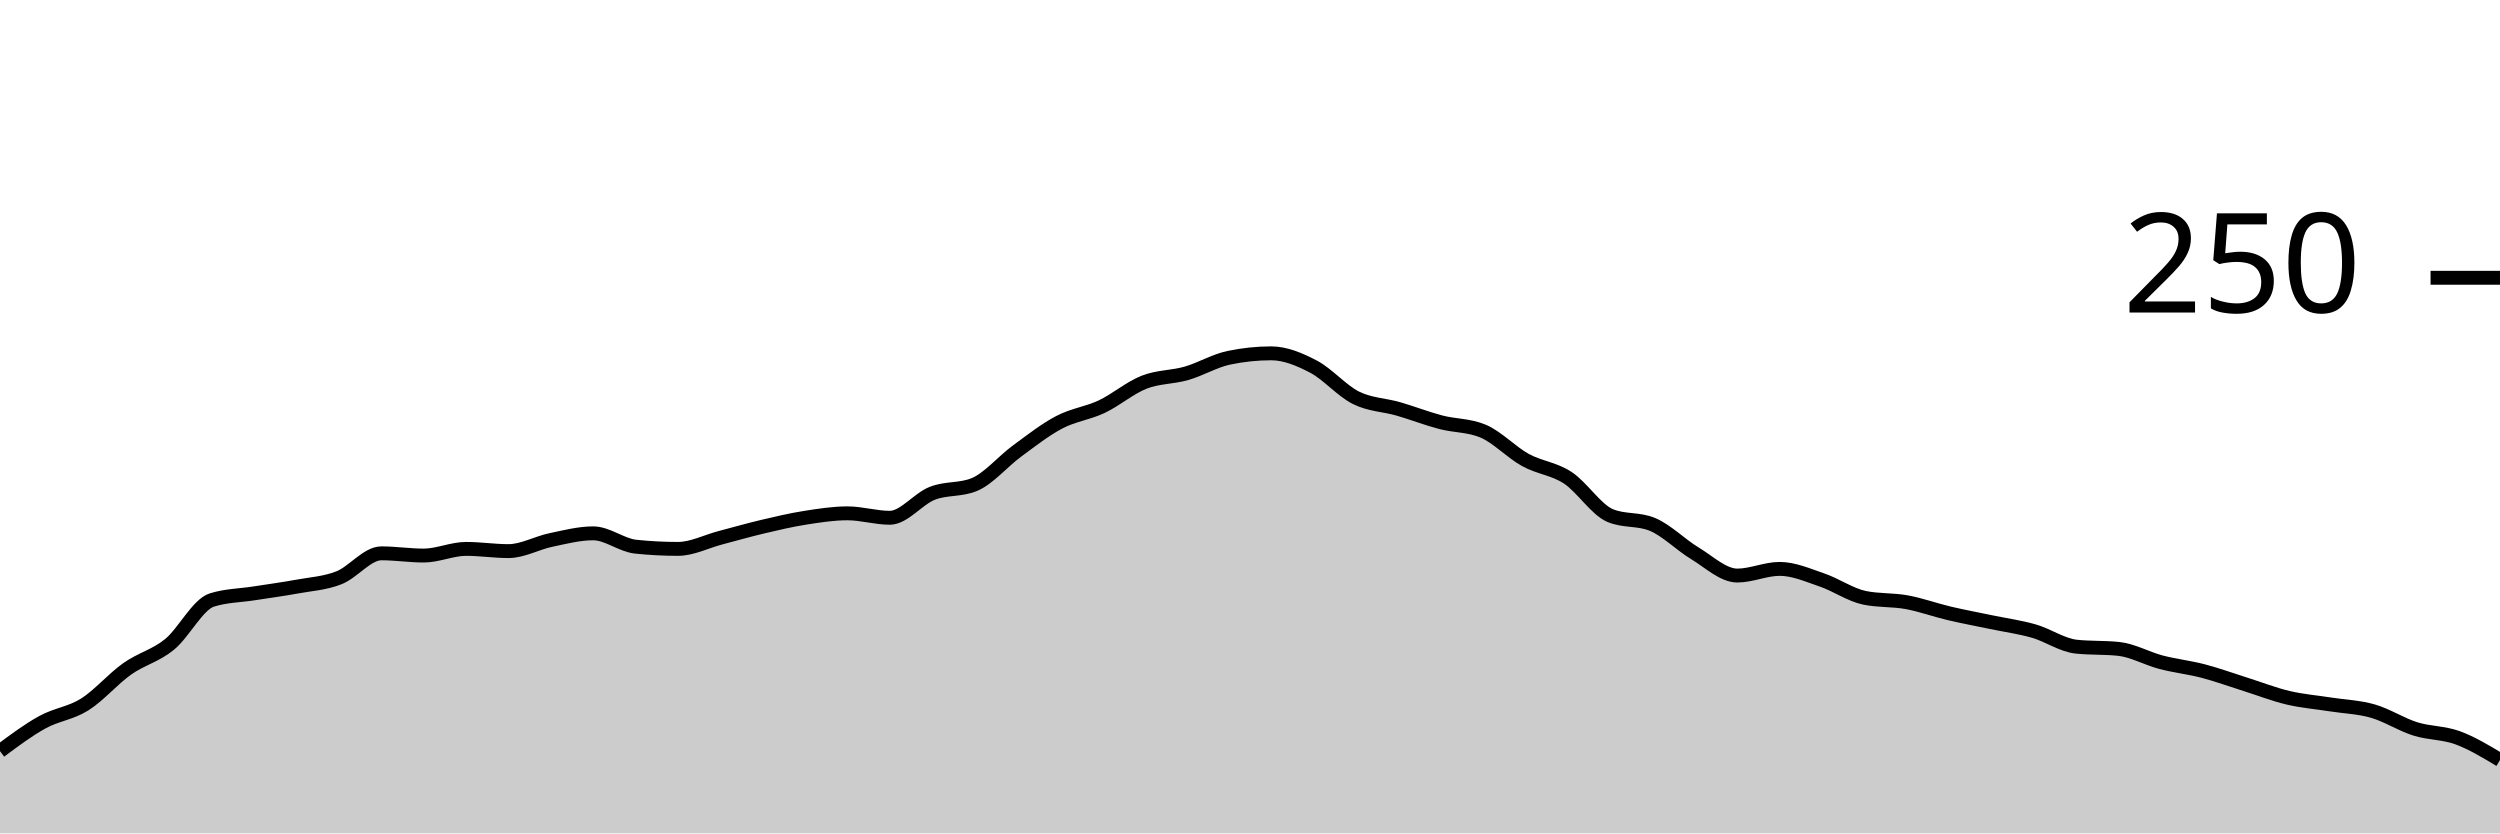
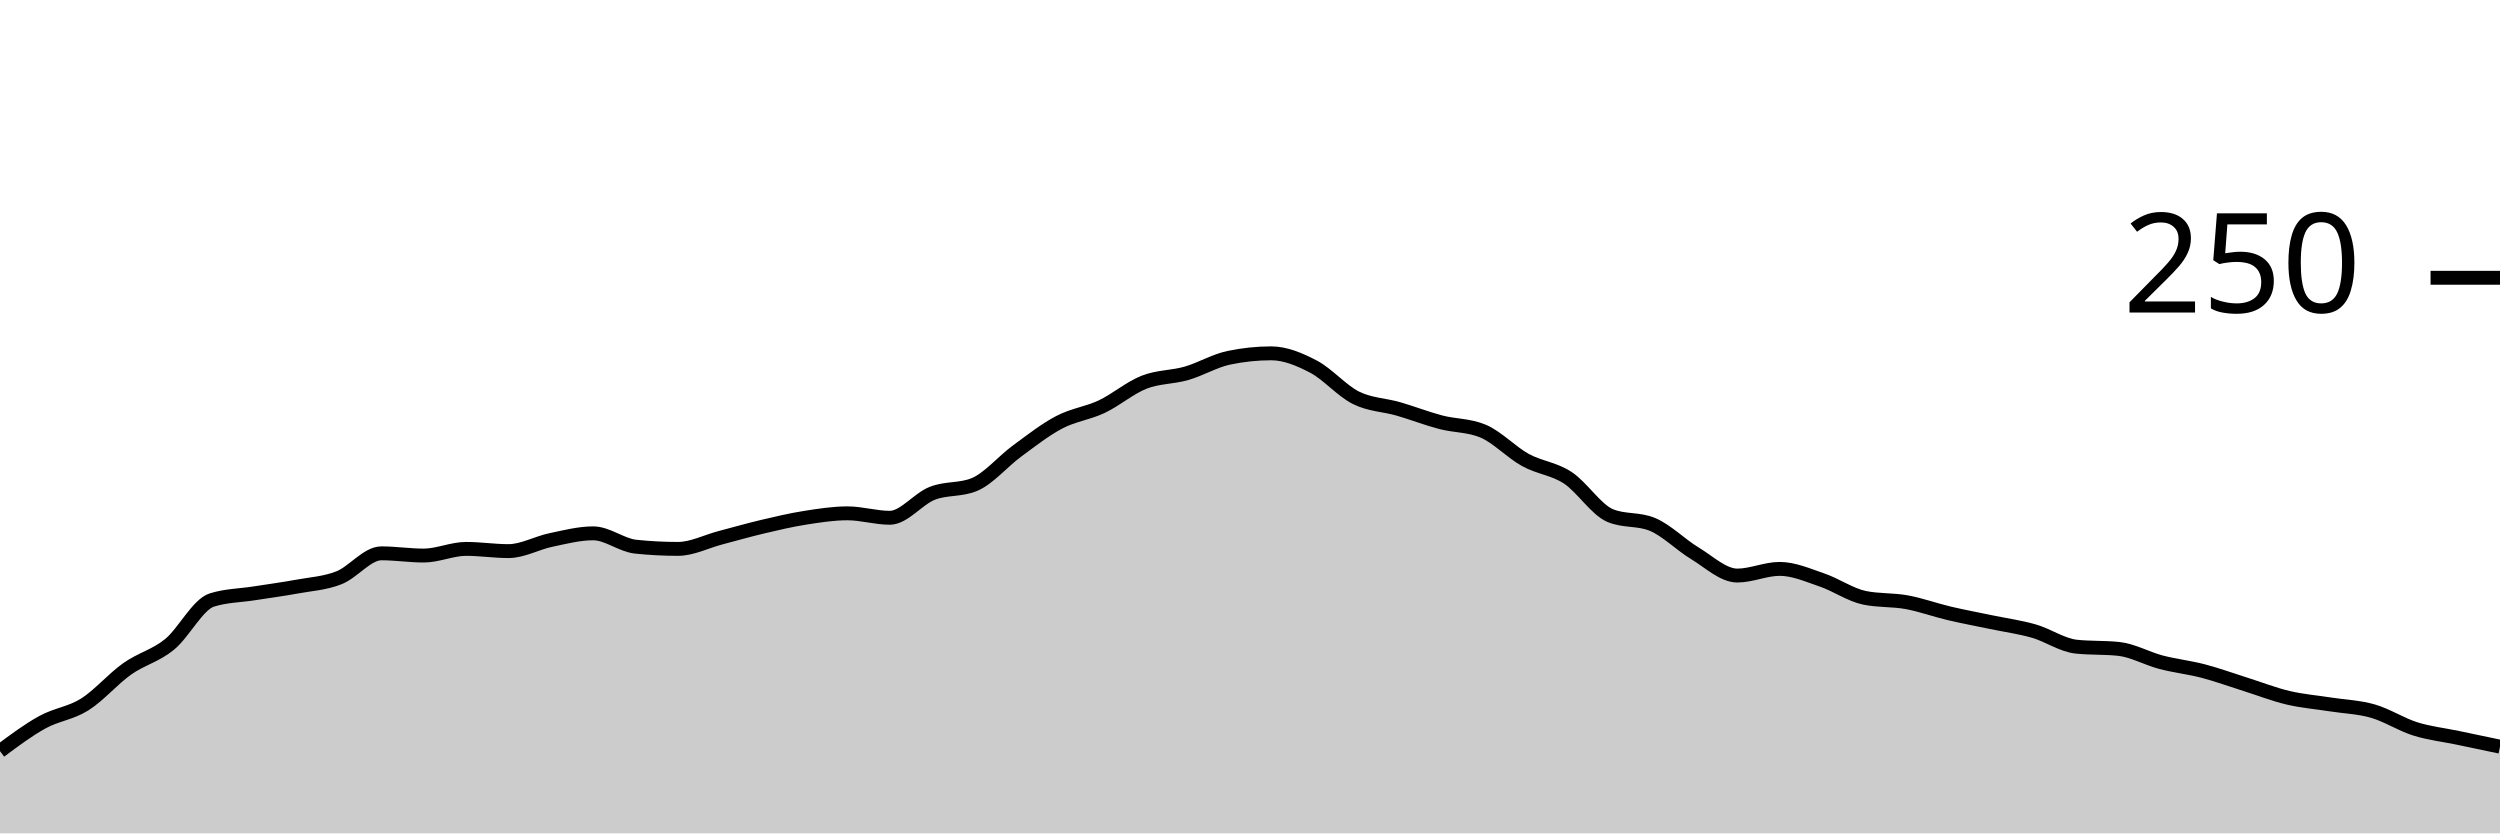
<svg xmlns="http://www.w3.org/2000/svg" viewBox="0 0 180 60">
  <g transform="translate(0,20)">
-     <path class="area" fill="rgba(0, 0, 0, 0.2)" d="M0,34.08C1.017,33.32,2.034,32.56,3.051,32C4.068,31.44,5.085,31.36,6.102,30.72C7.119,30.08,8.136,28.88,9.153,28.16C10.169,27.44,11.186,27.227,12.203,26.4C13.22,25.573,14.237,23.52,15.254,23.2C16.271,22.88,17.288,22.88,18.305,22.72C19.322,22.56,20.339,22.427,21.356,22.24C22.373,22.053,23.39,22,24.407,21.6C25.424,21.2,26.441,19.84,27.458,19.84C28.475,19.84,29.492,20,30.508,20C31.525,20,32.542,19.52,33.559,19.52C34.576,19.52,35.593,19.68,36.61,19.68C37.627,19.68,38.644,19.093,39.661,18.88C40.678,18.667,41.695,18.4,42.712,18.4C43.729,18.4,44.746,19.253,45.763,19.36C46.78,19.467,47.797,19.52,48.814,19.52C49.831,19.52,50.847,18.987,51.864,18.72C52.881,18.453,53.898,18.16,54.915,17.92C55.932,17.68,56.949,17.44,57.966,17.28C58.983,17.12,60,16.96,61.017,16.96C62.034,16.96,63.051,17.28,64.068,17.28C65.085,17.28,66.102,15.92,67.119,15.52C68.136,15.12,69.153,15.307,70.169,14.88C71.186,14.453,72.203,13.227,73.22,12.48C74.237,11.733,75.254,10.933,76.271,10.4C77.288,9.867,78.305,9.76,79.322,9.28C80.339,8.8,81.356,7.92,82.373,7.52C83.39,7.12,84.407,7.173,85.424,6.88C86.441,6.587,87.458,5.973,88.475,5.76C89.492,5.547,90.508,5.44,91.525,5.44C92.542,5.44,93.559,5.867,94.576,6.4C95.593,6.933,96.61,8.133,97.627,8.64C98.644,9.147,99.661,9.147,100.678,9.44C101.695,9.733,102.712,10.133,103.729,10.4C104.746,10.667,105.763,10.613,106.78,11.04C107.797,11.467,108.814,12.56,109.831,13.12C110.847,13.68,111.864,13.733,112.881,14.4C113.898,15.067,114.915,16.693,115.932,17.12C116.949,17.547,117.966,17.333,118.983,17.76C120,18.187,121.017,19.227,122.034,19.84C123.051,20.453,124.068,21.44,125.085,21.44C126.102,21.44,127.119,20.96,128.136,20.96C129.153,20.96,130.169,21.413,131.186,21.76C132.203,22.107,133.22,22.827,134.237,23.04C135.254,23.253,136.271,23.173,137.288,23.36C138.305,23.547,139.322,23.92,140.339,24.16C141.356,24.4,142.373,24.587,143.39,24.8C144.407,25.013,145.424,25.147,146.441,25.44C147.458,25.733,148.475,26.453,149.492,26.56C150.508,26.667,151.525,26.613,152.542,26.72C153.559,26.827,154.576,27.413,155.593,27.68C156.61,27.947,157.627,28.053,158.644,28.32C159.661,28.587,160.678,28.96,161.695,29.28C162.712,29.6,163.729,30,164.746,30.24C165.763,30.48,166.78,30.56,167.797,30.72C168.814,30.88,169.831,30.907,170.847,31.2C171.864,31.493,172.881,32.16,173.898,32.48C174.915,32.8,175.932,32.747,176.949,33.12C177.966,33.493,178.983,34.107,180,34.72L180,40C178.983,40,177.966,40,176.949,40C175.932,40,174.915,40,173.898,40C172.881,40,171.864,40,170.847,40C169.831,40,168.814,40,167.797,40C166.78,40,165.763,40,164.746,40C163.729,40,162.712,40,161.695,40C160.678,40,159.661,40,158.644,40C157.627,40,156.61,40,155.593,40C154.576,40,153.559,40,152.542,40C151.525,40,150.508,40,149.492,40C148.475,40,147.458,40,146.441,40C145.424,40,144.407,40,143.39,40C142.373,40,141.356,40,140.339,40C139.322,40,138.305,40,137.288,40C136.271,40,135.254,40,134.237,40C133.22,40,132.203,40,131.186,40C130.169,40,129.153,40,128.136,40C127.119,40,126.102,40,125.085,40C124.068,40,123.051,40,122.034,40C121.017,40,120,40,118.983,40C117.966,40,116.949,40,115.932,40C114.915,40,113.898,40,112.881,40C111.864,40,110.847,40,109.831,40C108.814,40,107.797,40,106.78,40C105.763,40,104.746,40,103.729,40C102.712,40,101.695,40,100.678,40C99.661,40,98.644,40,97.627,40C96.61,40,95.593,40,94.576,40C93.559,40,92.542,40,91.525,40C90.508,40,89.492,40,88.475,40C87.458,40,86.441,40,85.424,40C84.407,40,83.39,40,82.373,40C81.356,40,80.339,40,79.322,40C78.305,40,77.288,40,76.271,40C75.254,40,74.237,40,73.22,40C72.203,40,71.186,40,70.169,40C69.153,40,68.136,40,67.119,40C66.102,40,65.085,40,64.068,40C63.051,40,62.034,40,61.017,40C60,40,58.983,40,57.966,40C56.949,40,55.932,40,54.915,40C53.898,40,52.881,40,51.864,40C50.847,40,49.831,40,48.814,40C47.797,40,46.78,40,45.763,40C44.746,40,43.729,40,42.712,40C41.695,40,40.678,40,39.661,40C38.644,40,37.627,40,36.61,40C35.593,40,34.576,40,33.559,40C32.542,40,31.525,40,30.508,40C29.492,40,28.475,40,27.458,40C26.441,40,25.424,40,24.407,40C23.39,40,22.373,40,21.356,40C20.339,40,19.322,40,18.305,40C17.288,40,16.271,40,15.254,40C14.237,40,13.22,40,12.203,40C11.186,40,10.169,40,9.153,40C8.136,40,7.119,40,6.102,40C5.085,40,4.068,40,3.051,40C2.034,40,1.017,40,0,40Z" />
-     <path class="line" stroke="black" fill="none" d="M0,34.08C1.017,33.32,2.034,32.56,3.051,32C4.068,31.44,5.085,31.36,6.102,30.72C7.119,30.08,8.136,28.88,9.153,28.16C10.169,27.44,11.186,27.227,12.203,26.4C13.22,25.573,14.237,23.52,15.254,23.2C16.271,22.88,17.288,22.88,18.305,22.72C19.322,22.56,20.339,22.427,21.356,22.24C22.373,22.053,23.39,22,24.407,21.6C25.424,21.2,26.441,19.84,27.458,19.84C28.475,19.84,29.492,20,30.508,20C31.525,20,32.542,19.52,33.559,19.52C34.576,19.52,35.593,19.68,36.61,19.68C37.627,19.68,38.644,19.093,39.661,18.88C40.678,18.667,41.695,18.4,42.712,18.4C43.729,18.4,44.746,19.253,45.763,19.36C46.78,19.467,47.797,19.52,48.814,19.52C49.831,19.52,50.847,18.987,51.864,18.72C52.881,18.453,53.898,18.16,54.915,17.92C55.932,17.68,56.949,17.44,57.966,17.28C58.983,17.12,60,16.96,61.017,16.96C62.034,16.96,63.051,17.28,64.068,17.28C65.085,17.28,66.102,15.92,67.119,15.52C68.136,15.12,69.153,15.307,70.169,14.88C71.186,14.453,72.203,13.227,73.22,12.48C74.237,11.733,75.254,10.933,76.271,10.4C77.288,9.867,78.305,9.76,79.322,9.28C80.339,8.8,81.356,7.92,82.373,7.52C83.39,7.12,84.407,7.173,85.424,6.88C86.441,6.587,87.458,5.973,88.475,5.76C89.492,5.547,90.508,5.44,91.525,5.44C92.542,5.44,93.559,5.867,94.576,6.4C95.593,6.933,96.61,8.133,97.627,8.64C98.644,9.147,99.661,9.147,100.678,9.44C101.695,9.733,102.712,10.133,103.729,10.4C104.746,10.667,105.763,10.613,106.78,11.04C107.797,11.467,108.814,12.56,109.831,13.12C110.847,13.68,111.864,13.733,112.881,14.4C113.898,15.067,114.915,16.693,115.932,17.12C116.949,17.547,117.966,17.333,118.983,17.76C120,18.187,121.017,19.227,122.034,19.84C123.051,20.453,124.068,21.44,125.085,21.44C126.102,21.44,127.119,20.96,128.136,20.96C129.153,20.96,130.169,21.413,131.186,21.76C132.203,22.107,133.22,22.827,134.237,23.04C135.254,23.253,136.271,23.173,137.288,23.36C138.305,23.547,139.322,23.92,140.339,24.16C141.356,24.4,142.373,24.587,143.39,24.8C144.407,25.013,145.424,25.147,146.441,25.44C147.458,25.733,148.475,26.453,149.492,26.56C150.508,26.667,151.525,26.613,152.542,26.72C153.559,26.827,154.576,27.413,155.593,27.68C156.61,27.947,157.627,28.053,158.644,28.32C159.661,28.587,160.678,28.96,161.695,29.28C162.712,29.6,163.729,30,164.746,30.24C165.763,30.48,166.78,30.56,167.797,30.72C168.814,30.88,169.831,30.907,170.847,31.2C171.864,31.493,172.881,32.16,173.898,32.48C174.915,32.8,175.932,32.747,176.949,33.12C177.966,33.493,178.983,34.107,180,34.72" />
+     <path class="area" fill="rgba(0, 0, 0, 0.2)" d="M0,34.08C1.017,33.32,2.034,32.56,3.051,32C4.068,31.44,5.085,31.36,6.102,30.72C7.119,30.08,8.136,28.88,9.153,28.16C10.169,27.44,11.186,27.227,12.203,26.4C13.22,25.573,14.237,23.52,15.254,23.2C16.271,22.88,17.288,22.88,18.305,22.72C19.322,22.56,20.339,22.427,21.356,22.24C22.373,22.053,23.39,22,24.407,21.6C25.424,21.2,26.441,19.84,27.458,19.84C28.475,19.84,29.492,20,30.508,20C31.525,20,32.542,19.52,33.559,19.52C34.576,19.52,35.593,19.68,36.61,19.68C37.627,19.68,38.644,19.093,39.661,18.88C40.678,18.667,41.695,18.4,42.712,18.4C43.729,18.4,44.746,19.253,45.763,19.36C46.78,19.467,47.797,19.52,48.814,19.52C49.831,19.52,50.847,18.987,51.864,18.72C52.881,18.453,53.898,18.16,54.915,17.92C55.932,17.68,56.949,17.44,57.966,17.28C58.983,17.12,60,16.96,61.017,16.96C62.034,16.96,63.051,17.28,64.068,17.28C65.085,17.28,66.102,15.92,67.119,15.52C68.136,15.12,69.153,15.307,70.169,14.88C71.186,14.453,72.203,13.227,73.22,12.48C74.237,11.733,75.254,10.933,76.271,10.4C77.288,9.867,78.305,9.76,79.322,9.28C80.339,8.8,81.356,7.92,82.373,7.52C83.39,7.12,84.407,7.173,85.424,6.88C86.441,6.587,87.458,5.973,88.475,5.76C89.492,5.547,90.508,5.44,91.525,5.44C92.542,5.44,93.559,5.867,94.576,6.4C95.593,6.933,96.61,8.133,97.627,8.64C98.644,9.147,99.661,9.147,100.678,9.44C101.695,9.733,102.712,10.133,103.729,10.4C104.746,10.667,105.763,10.613,106.78,11.04C107.797,11.467,108.814,12.56,109.831,13.12C110.847,13.68,111.864,13.733,112.881,14.4C113.898,15.067,114.915,16.693,115.932,17.12C116.949,17.547,117.966,17.333,118.983,17.76C120,18.187,121.017,19.227,122.034,19.84C123.051,20.453,124.068,21.44,125.085,21.44C126.102,21.44,127.119,20.96,128.136,20.96C129.153,20.96,130.169,21.413,131.186,21.76C132.203,22.107,133.22,22.827,134.237,23.04C135.254,23.253,136.271,23.173,137.288,23.36C138.305,23.547,139.322,23.92,140.339,24.16C141.356,24.4,142.373,24.587,143.39,24.8C144.407,25.013,145.424,25.147,146.441,25.44C147.458,25.733,148.475,26.453,149.492,26.56C150.508,26.667,151.525,26.613,152.542,26.72C153.559,26.827,154.576,27.413,155.593,27.68C156.61,27.947,157.627,28.053,158.644,28.32C159.661,28.587,160.678,28.96,161.695,29.28C162.712,29.6,163.729,30,164.746,30.24C165.763,30.48,166.78,30.56,167.797,30.72C168.814,30.88,169.831,30.907,170.847,31.2C171.864,31.493,172.881,32.16,173.898,32.48C174.915,32.8,175.932,32.907,176.949,33.12C177.966,33.333,178.983,33.547,180,33.76L180,40C178.983,40,177.966,40,176.949,40C175.932,40,174.915,40,173.898,40C172.881,40,171.864,40,170.847,40C169.831,40,168.814,40,167.797,40C166.78,40,165.763,40,164.746,40C163.729,40,162.712,40,161.695,40C160.678,40,159.661,40,158.644,40C157.627,40,156.61,40,155.593,40C154.576,40,153.559,40,152.542,40C151.525,40,150.508,40,149.492,40C148.475,40,147.458,40,146.441,40C145.424,40,144.407,40,143.39,40C142.373,40,141.356,40,140.339,40C139.322,40,138.305,40,137.288,40C136.271,40,135.254,40,134.237,40C133.22,40,132.203,40,131.186,40C130.169,40,129.153,40,128.136,40C127.119,40,126.102,40,125.085,40C124.068,40,123.051,40,122.034,40C121.017,40,120,40,118.983,40C117.966,40,116.949,40,115.932,40C114.915,40,113.898,40,112.881,40C111.864,40,110.847,40,109.831,40C108.814,40,107.797,40,106.78,40C105.763,40,104.746,40,103.729,40C102.712,40,101.695,40,100.678,40C99.661,40,98.644,40,97.627,40C96.61,40,95.593,40,94.576,40C93.559,40,92.542,40,91.525,40C90.508,40,89.492,40,88.475,40C87.458,40,86.441,40,85.424,40C84.407,40,83.39,40,82.373,40C81.356,40,80.339,40,79.322,40C78.305,40,77.288,40,76.271,40C75.254,40,74.237,40,73.22,40C72.203,40,71.186,40,70.169,40C69.153,40,68.136,40,67.119,40C66.102,40,65.085,40,64.068,40C63.051,40,62.034,40,61.017,40C60,40,58.983,40,57.966,40C56.949,40,55.932,40,54.915,40C53.898,40,52.881,40,51.864,40C50.847,40,49.831,40,48.814,40C47.797,40,46.78,40,45.763,40C44.746,40,43.729,40,42.712,40C41.695,40,40.678,40,39.661,40C38.644,40,37.627,40,36.61,40C35.593,40,34.576,40,33.559,40C32.542,40,31.525,40,30.508,40C29.492,40,28.475,40,27.458,40C26.441,40,25.424,40,24.407,40C23.39,40,22.373,40,21.356,40C20.339,40,19.322,40,18.305,40C17.288,40,16.271,40,15.254,40C14.237,40,13.22,40,12.203,40C11.186,40,10.169,40,9.153,40C8.136,40,7.119,40,6.102,40C5.085,40,4.068,40,3.051,40C2.034,40,1.017,40,0,40Z" />
+     <path class="line" stroke="black" fill="none" d="M0,34.08C1.017,33.32,2.034,32.56,3.051,32C4.068,31.44,5.085,31.36,6.102,30.72C7.119,30.08,8.136,28.88,9.153,28.16C10.169,27.44,11.186,27.227,12.203,26.4C13.22,25.573,14.237,23.52,15.254,23.2C16.271,22.88,17.288,22.88,18.305,22.72C19.322,22.56,20.339,22.427,21.356,22.24C22.373,22.053,23.39,22,24.407,21.6C25.424,21.2,26.441,19.84,27.458,19.84C28.475,19.84,29.492,20,30.508,20C31.525,20,32.542,19.52,33.559,19.52C34.576,19.52,35.593,19.68,36.61,19.68C37.627,19.68,38.644,19.093,39.661,18.88C40.678,18.667,41.695,18.4,42.712,18.4C43.729,18.4,44.746,19.253,45.763,19.36C46.78,19.467,47.797,19.52,48.814,19.52C49.831,19.52,50.847,18.987,51.864,18.72C52.881,18.453,53.898,18.16,54.915,17.92C55.932,17.68,56.949,17.44,57.966,17.28C58.983,17.12,60,16.96,61.017,16.96C62.034,16.96,63.051,17.28,64.068,17.28C65.085,17.28,66.102,15.92,67.119,15.52C68.136,15.12,69.153,15.307,70.169,14.88C71.186,14.453,72.203,13.227,73.22,12.48C74.237,11.733,75.254,10.933,76.271,10.4C77.288,9.867,78.305,9.76,79.322,9.28C80.339,8.8,81.356,7.92,82.373,7.52C83.39,7.12,84.407,7.173,85.424,6.88C86.441,6.587,87.458,5.973,88.475,5.76C89.492,5.547,90.508,5.44,91.525,5.44C92.542,5.44,93.559,5.867,94.576,6.4C95.593,6.933,96.61,8.133,97.627,8.64C98.644,9.147,99.661,9.147,100.678,9.44C101.695,9.733,102.712,10.133,103.729,10.4C104.746,10.667,105.763,10.613,106.78,11.04C107.797,11.467,108.814,12.56,109.831,13.12C110.847,13.68,111.864,13.733,112.881,14.4C113.898,15.067,114.915,16.693,115.932,17.12C116.949,17.547,117.966,17.333,118.983,17.76C120,18.187,121.017,19.227,122.034,19.84C123.051,20.453,124.068,21.44,125.085,21.44C126.102,21.44,127.119,20.96,128.136,20.96C129.153,20.96,130.169,21.413,131.186,21.76C132.203,22.107,133.22,22.827,134.237,23.04C135.254,23.253,136.271,23.173,137.288,23.36C138.305,23.547,139.322,23.92,140.339,24.16C141.356,24.4,142.373,24.587,143.39,24.8C144.407,25.013,145.424,25.147,146.441,25.44C147.458,25.733,148.475,26.453,149.492,26.56C150.508,26.667,151.525,26.613,152.542,26.72C153.559,26.827,154.576,27.413,155.593,27.68C156.61,27.947,157.627,28.053,158.644,28.32C159.661,28.587,160.678,28.96,161.695,29.28C162.712,29.6,163.729,30,164.746,30.24C165.763,30.48,166.78,30.56,167.797,30.72C168.814,30.88,169.831,30.907,170.847,31.2C171.864,31.493,172.881,32.16,173.898,32.48C174.915,32.8,175.932,32.907,176.949,33.12C177.966,33.333,178.983,33.547,180,33.76" />
    <path class="axis-ceiling" stroke-width="1" stroke="black" fill="none" d="M175,0L180,0" />
    <text class="axis-ceiling-label" font-family="sans-serif" text-anchor="end" font-size="10px" x="170" y="2.5">250</text>
  </g>
</svg>
